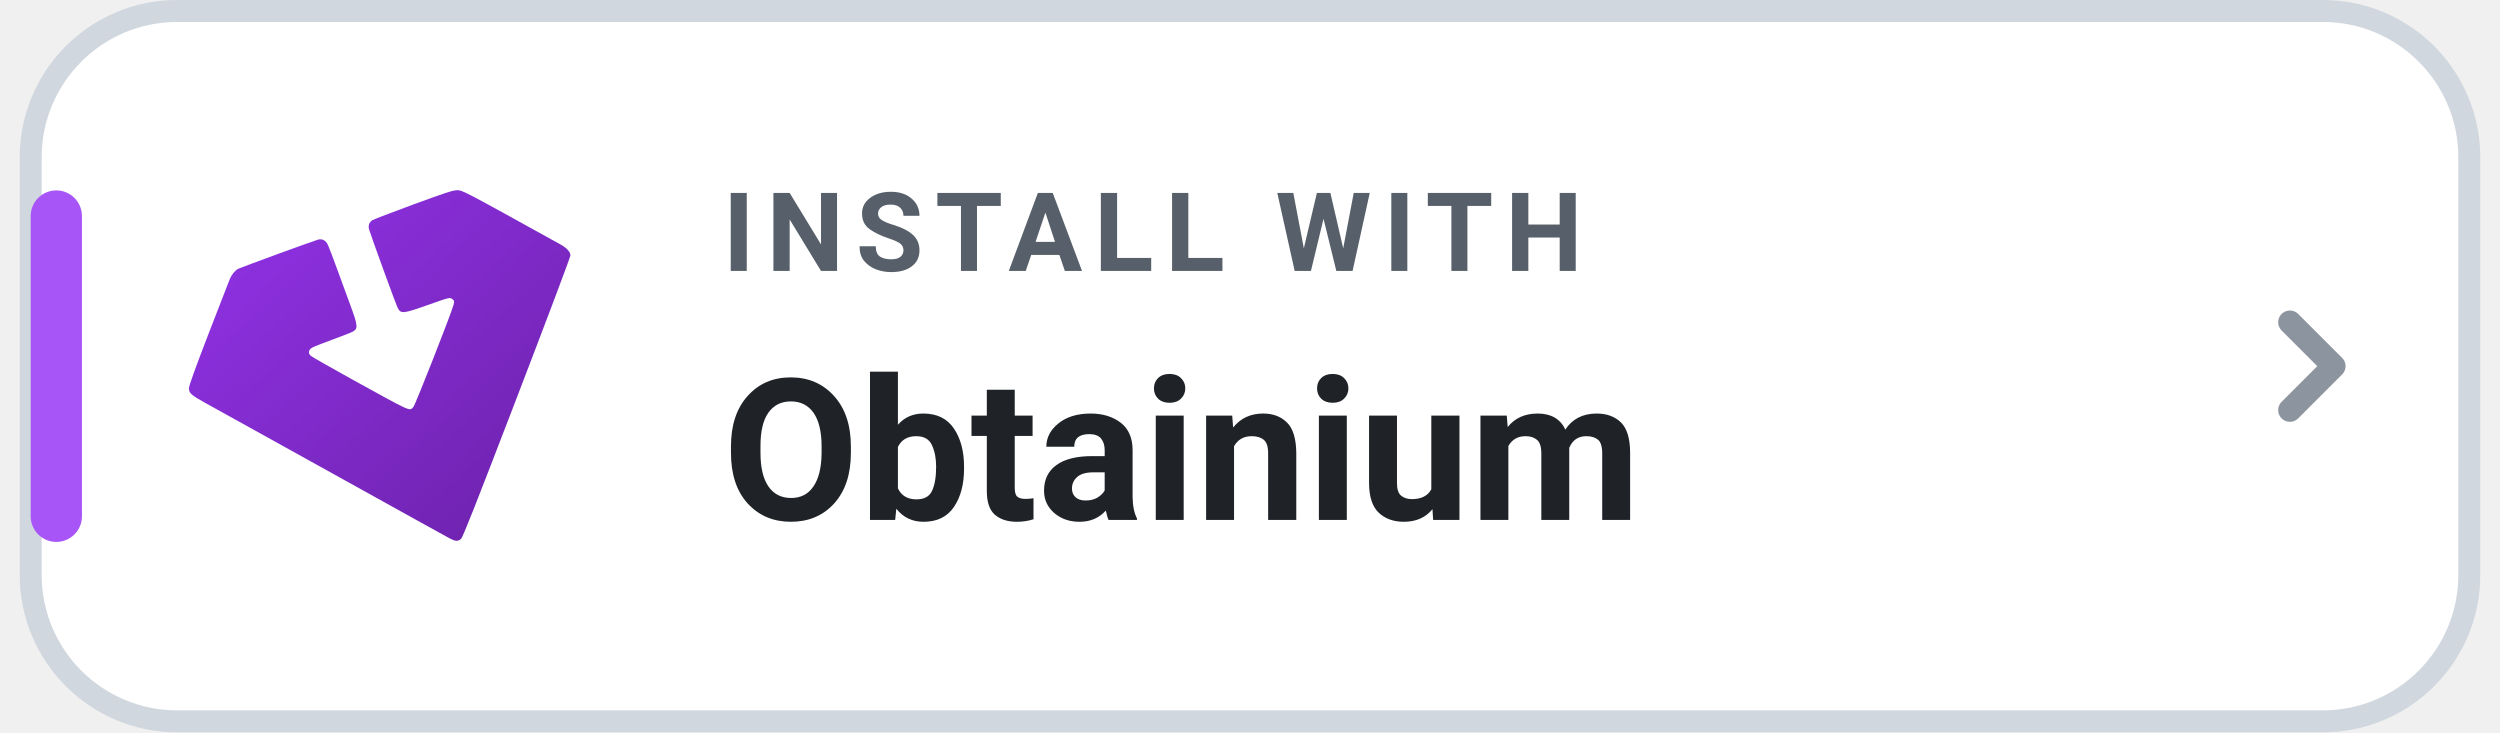
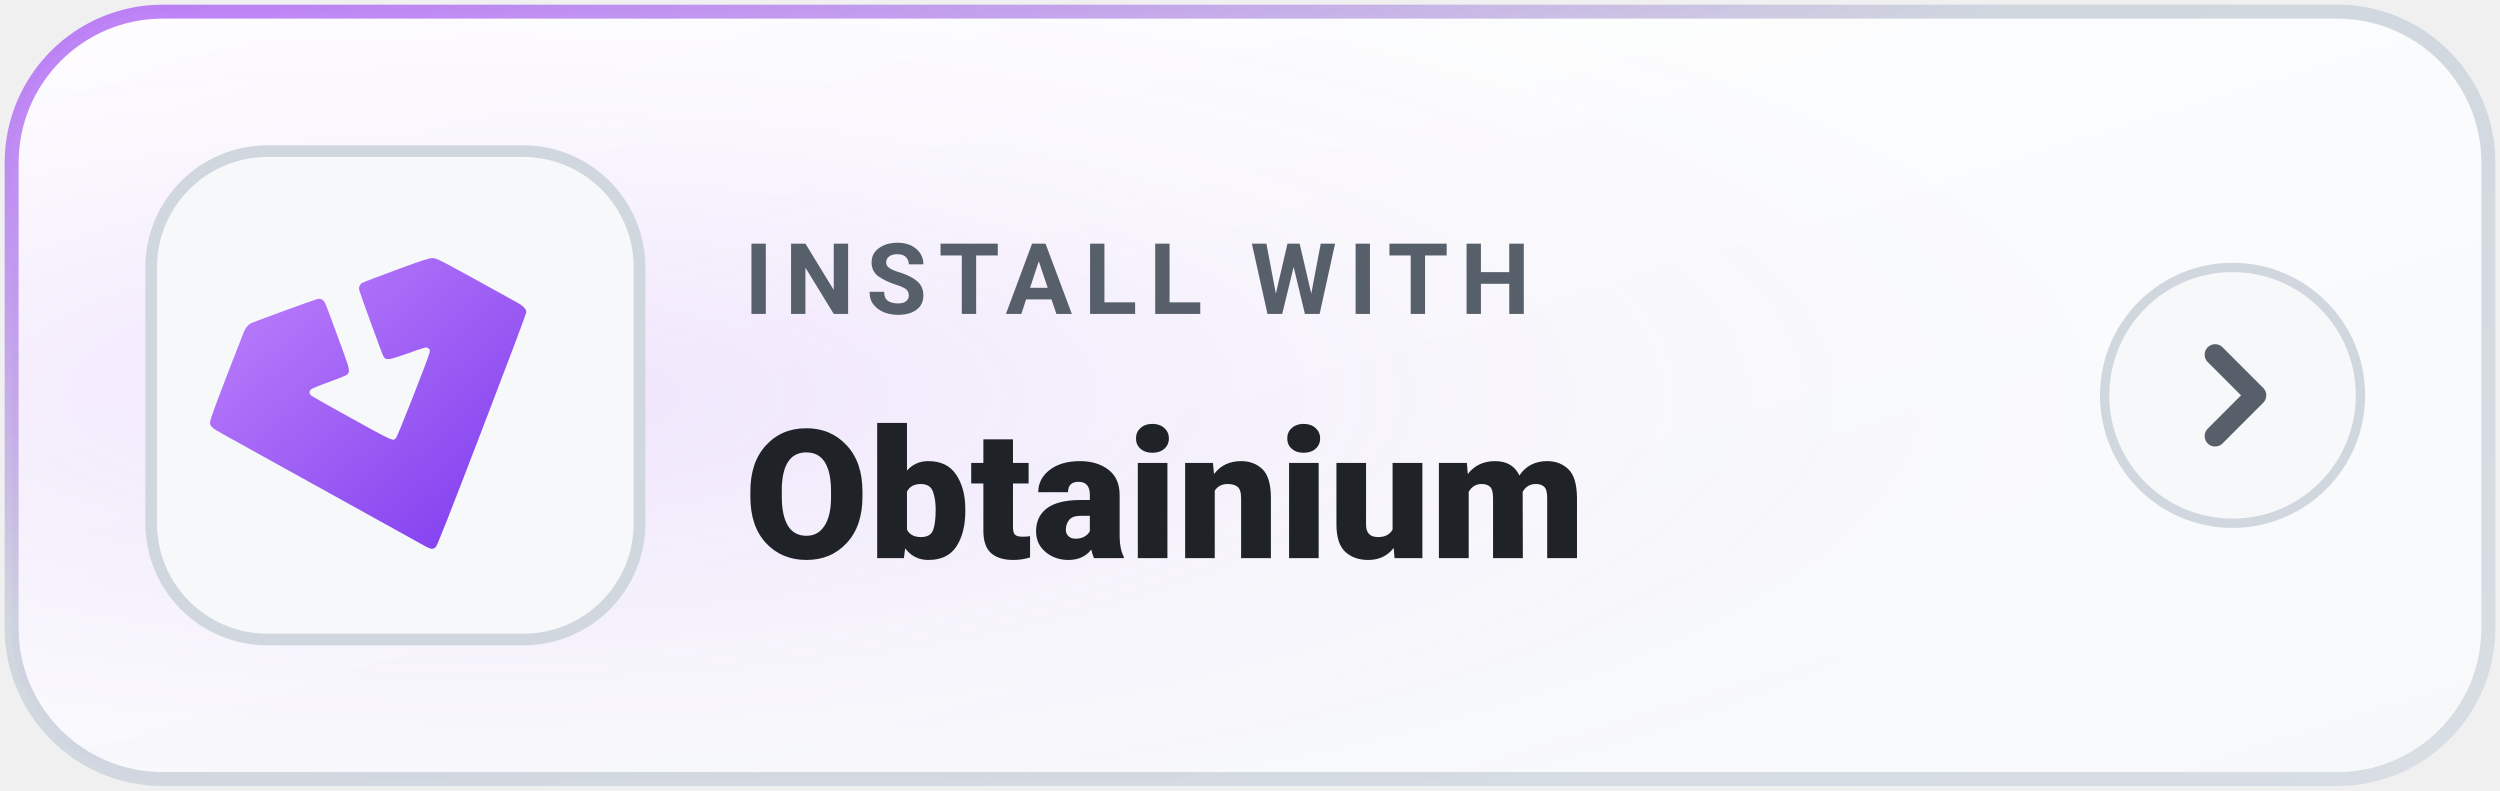
- <svg xmlns="http://www.w3.org/2000/svg" width="198" height="58" viewBox="0 0 168 50" role="img" aria-label="INSTALL WITH Obtainium">
-   <rect x=".75" y=".75" width="166.5" height="48.5" rx="10" fill="#FFFFFF" stroke="#D0D7DE" stroke-width="1.5" />
-   <rect x=".75" y="13" width="3.5" height="24" rx="1.75" fill="#A855F7" />
+ <svg xmlns="http://www.w3.org/2000/svg" width="215" height="68" viewBox="0 0 215 68" role="img" aria-label="INSTALL WITH Obtainium">
  <defs>
-     <linearGradient id="ob-grad-light" x1="0%" y1="0%" x2="100%" y2="100%">
-       <stop offset="0%" stop-color="#9333EA" />
-       <stop offset="100%" stop-color="#6B21A8" />
+     <linearGradient id="bg-l-Obtainium" x1="0%" y1="0%" x2="100%" y2="100%">
+       <stop offset="0%" stop-color="#FFFFFF" />
+       <stop offset="100%" stop-color="#F6F8FA" />
+     </linearGradient>
+     <radialGradient id="glow-l-Obtainium" cx="20%" cy="50%" r="65%">
+       <stop offset="0%" stop-color="#A855F7" stop-opacity="0.14" />
+       <stop offset="60%" stop-color="#A855F7" stop-opacity="0.03" />
+       <stop offset="100%" stop-color="#A855F7" stop-opacity="0.0" />
+     </radialGradient>
+     <linearGradient id="border-l-Obtainium" x1="0%" y1="0%" x2="100%" y2="100%">
+       <stop offset="0%" stop-color="#A855F7" stop-opacity="0.75" />
+       <stop offset="40%" stop-color="#D0D7DE" />
+       <stop offset="100%" stop-color="#D8DEE4" />
    </linearGradient>
  </defs>
-   <g transform="translate(-20.1 -32.2) scale(0.45)">
-     <path fill="url(#ob-grad-light)" d="m 109.881,153.226 c -0.731,-0.388 -5.007,-2.757 -25.032,-13.871 -5.573,-3.093 -10.938,-6.067 -11.923,-6.609 -2.237,-1.232 -2.581,-1.535 -2.581,-2.275 0,-0.388 0.893,-2.872 2.986,-8.307 1.642,-4.264 3.094,-8.001 3.227,-8.304 0.302,-0.69 0.79,-1.276 1.266,-1.522 0.446,-0.23 11.581,-4.297 12.148,-4.436 0.614,-0.151 1.143,0.14 1.455,0.799 0.15,0.316 0.772,1.949 1.383,3.629 0.611,1.679 1.52,4.163 2.021,5.518 1.147,3.106 1.19,3.546 0.391,4.018 -0.212,0.125 -1.589,0.665 -3.06,1.201 -1.471,0.535 -2.875,1.09 -3.12,1.232 -0.564,0.328 -0.649,0.835 -0.208,1.243 0.175,0.162 3.004,1.776 6.287,3.586 9.175,5.06 8.666,4.831 9.278,4.171 0.3,-0.324 5.781,-14.266 6.096,-15.505 0.134,-0.529 0.12,-0.603 -0.167,-0.835 -0.392,-0.317 -0.335,-0.331 -3.938,0.943 -3.569,1.262 -3.909,1.289 -4.387,0.345 -0.251,-0.496 -4.096,-11.055 -4.334,-11.904 -0.154,-0.549 0.034,-1.072 0.497,-1.375 0.192,-0.126 2.99,-1.199 6.217,-2.385 4.789,-1.76 6.008,-2.158 6.631,-2.168 0.804,-0.013 0.909,0.042 15.645,8.196 1.021,0.565 1.566,1.16 1.566,1.709 0,0.218 -3.654,9.91 -8.12,21.538 -6.298,16.399 -8.199,21.211 -8.474,21.453 -0.468,0.412 -0.851,0.394 -1.748,-0.082 z" />
+   <rect x="1" y="1" width="213" height="66" rx="13" fill="url(#bg-l-Obtainium)" stroke="url(#border-l-Obtainium)" stroke-width="1.2" />
+   <rect x="1" y="1" width="213" height="66" rx="13" fill="url(#glow-l-Obtainium)" />
+   <rect x="13" y="13" width="42" height="42" rx="10" fill="#F6F8FA" stroke="#D0D7DE" stroke-width="1" />
+   <g transform="translate(-15 -25) scale(0.47)">
+     <defs>
+       <linearGradient id="ob-g4" x1="0%" y1="0%" x2="100%" y2="100%">
+         <stop offset="0%" stop-color="#C084FC" />
+         <stop offset="100%" stop-color="#7C3AED" />
+       </linearGradient>
+     </defs>
+     <path fill="url(#ob-g4)" d="m 109.881,153.226 c -0.731,-0.388 -5.007,-2.757 -25.032,-13.871 -5.573,-3.093 -10.938,-6.067 -11.923,-6.609 -2.237,-1.232 -2.581,-1.535 -2.581,-2.275 0,-0.388 0.893,-2.872 2.986,-8.307 1.642,-4.264 3.094,-8.001 3.227,-8.304 0.302,-0.69 0.79,-1.276 1.266,-1.522 0.446,-0.23 11.581,-4.297 12.148,-4.436 0.614,-0.151 1.143,0.14 1.455,0.799 0.15,0.316 0.772,1.949 1.383,3.629 0.611,1.679 1.52,4.163 2.021,5.518 1.147,3.106 1.19,3.546 0.391,4.018 -0.212,0.125 -1.589,0.665 -3.06,1.201 -1.471,0.535 -2.875,1.09 -3.12,1.232 -0.564,0.328 -0.649,0.835 -0.208,1.243 0.175,0.162 3.004,1.776 6.287,3.586 9.175,5.06 8.666,4.831 9.278,4.171 0.3,-0.324 5.781,-14.266 6.096,-15.505 0.134,-0.529 0.12,-0.603 -0.167,-0.835 -0.392,-0.317 -0.335,-0.331 -3.938,0.943 -3.569,1.262 -3.909,1.289 -4.387,0.345 -0.251,-0.496 -4.096,-11.055 -4.334,-11.904 -0.154,-0.549 0.034,-1.072 0.497,-1.375 0.192,-0.126 2.99,-1.199 6.217,-2.385 4.789,-1.76 6.008,-2.158 6.631,-2.168 0.804,-0.013 0.909,0.042 15.645,8.196 1.021,0.565 1.566,1.16 1.566,1.709 0,0.218 -3.654,9.91 -8.12,21.538 -6.298,16.399 -8.199,21.211 -8.474,21.453 -0.468,0.412 -0.851,0.394 -1.748,-0.082 z" />
  </g>
-   <text x="48" y="18.5" fill="#57606A" font-family="-apple-system,BlinkMacSystemFont,'Segoe UI',Roboto,Helvetica,Arial,sans-serif" font-size="7.5" font-weight="700" letter-spacing=".8">INSTALL WITH</text>
-   <text x="48" y="35.5" fill="#1F2328" font-family="-apple-system,BlinkMacSystemFont,'Segoe UI',Roboto,Helvetica,Arial,sans-serif" font-size="13.5" font-weight="750">Obtainium</text>
-   <path d="M155 22l3 3-3 3" fill="none" stroke="#8C959F" stroke-width="1.6" stroke-linecap="round" stroke-linejoin="round" />
+   <text x="64" y="27" fill="#57606A" font-family="-apple-system,BlinkMacSystemFont,'Segoe UI',Roboto,Helvetica,Arial,sans-serif" font-size="8.5" font-weight="700" letter-spacing="1">INSTALL WITH</text>
+   <text x="64" y="48" fill="#1F2328" font-family="-apple-system,BlinkMacSystemFont,'Segoe UI',Roboto,Helvetica,Arial,sans-serif" font-size="15.5" font-weight="800">Obtainium</text>
+   <g transform="translate(192 34)">
+     <circle cx="0" cy="0" r="11" fill="#F6F8FA" stroke="#D0D7DE" stroke-width="0.8" />
+     <path d="M-1.5 -3.5 L2 0 L-1.5 3.5" fill="none" stroke="#57606A" stroke-width="1.8" stroke-linecap="round" stroke-linejoin="round" />
+   </g>
</svg>
